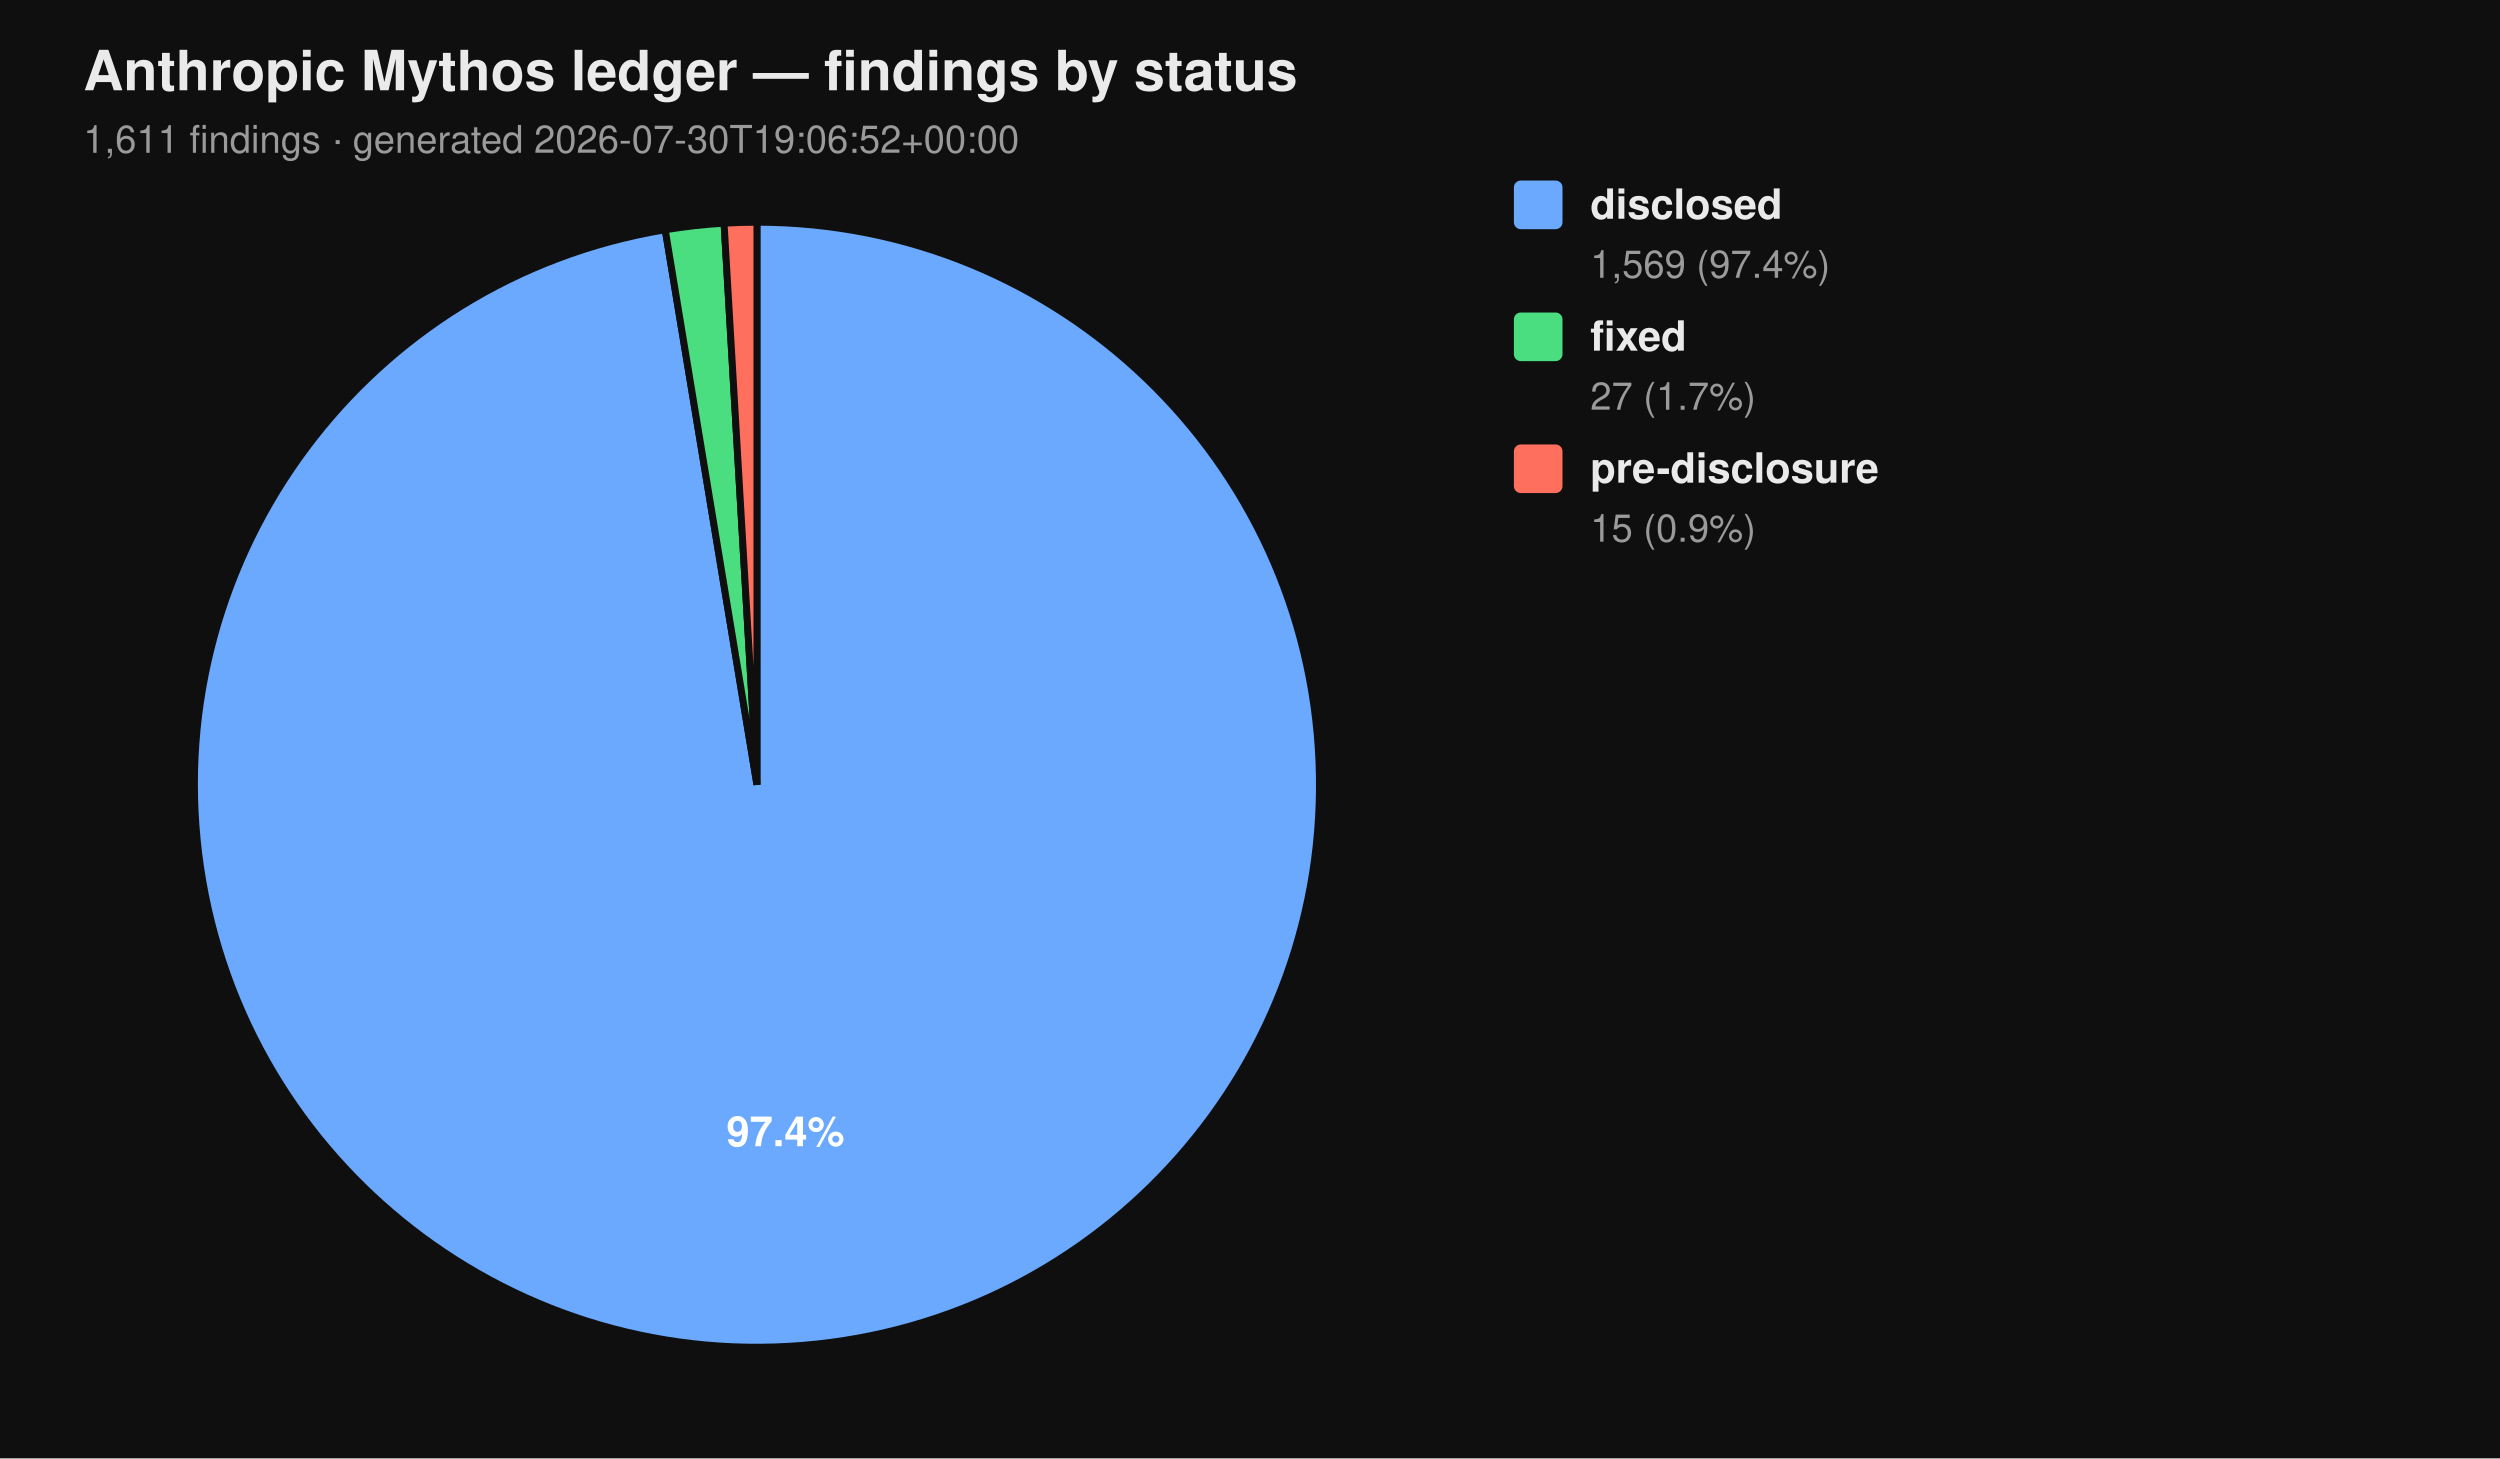
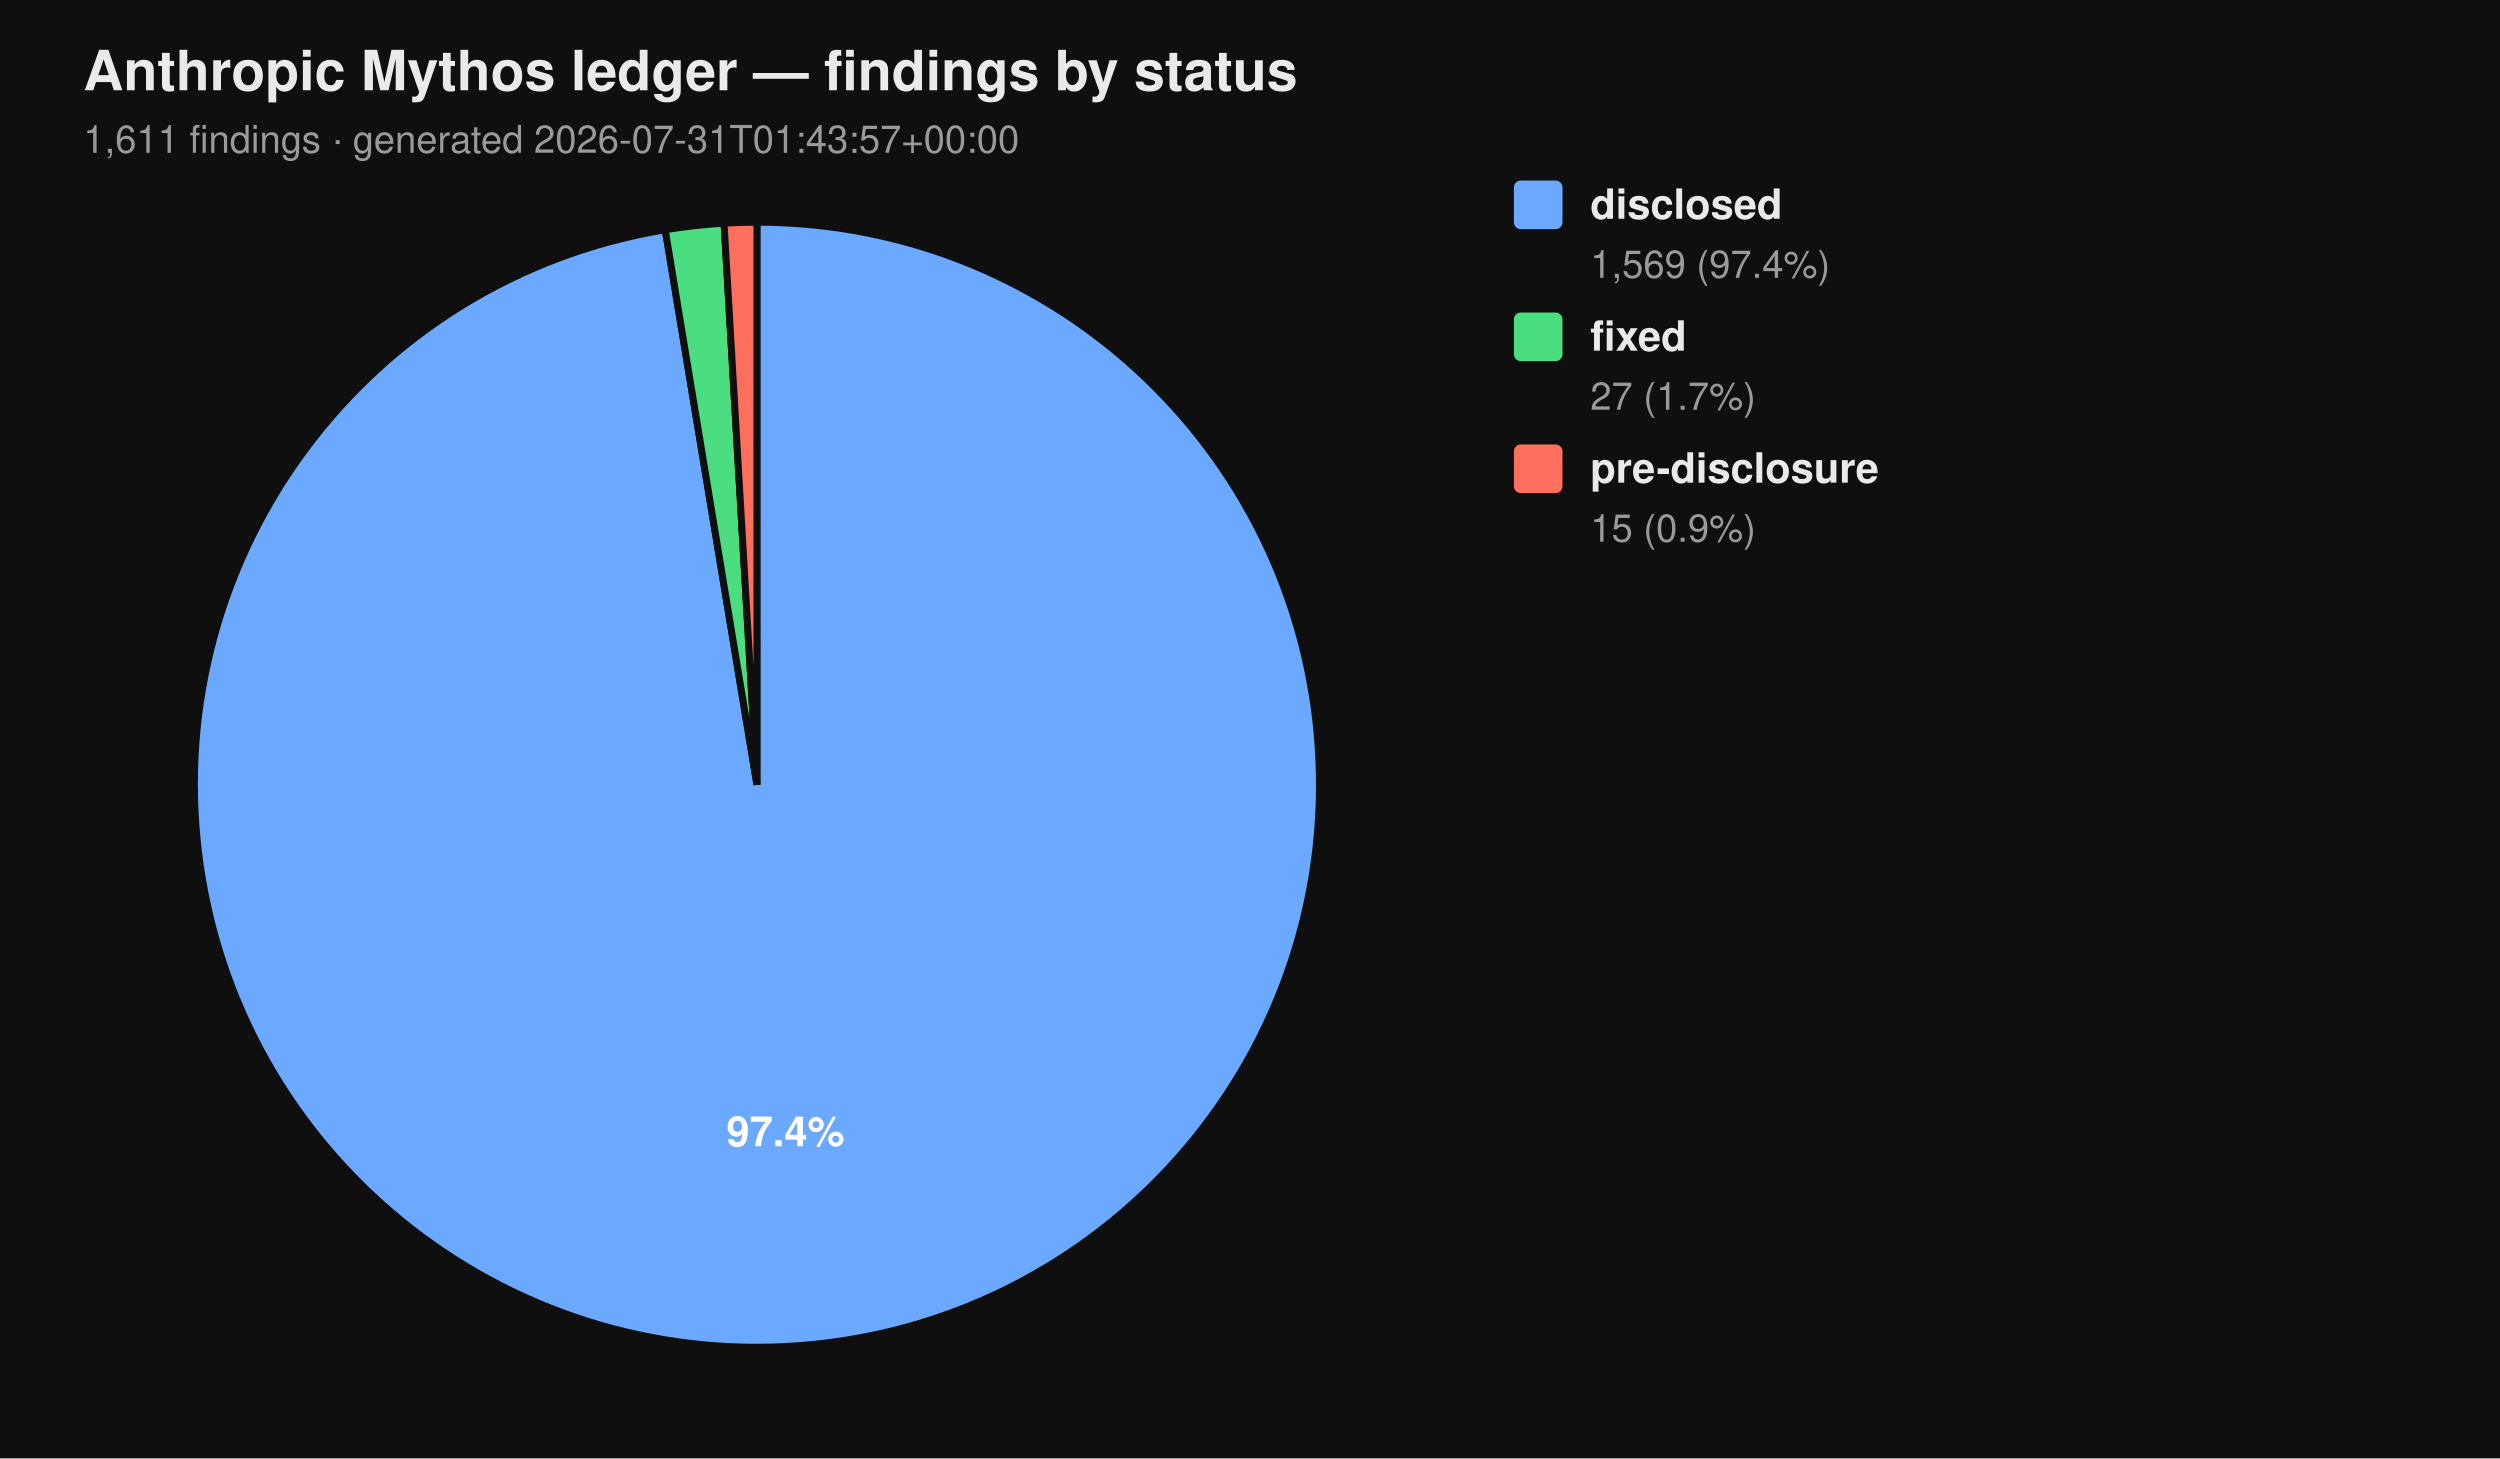
<svg xmlns="http://www.w3.org/2000/svg" viewBox="0 0 720 420" width="720" height="420" font-family="-apple-system, BlinkMacSystemFont, 'Segoe UI', Helvetica, Arial, sans-serif">
  <rect width="100%" height="100%" fill="#0f0f0f" />
  <text x="24" y="26" fill="#eaeaea" font-size="16" font-weight="700">Anthropic Mythos ledger — findings by status</text>
-   <text x="24" y="44" fill="#9a9a9a" font-size="11">1,611 findings  ·  generated 2026-07-30T19:06:52+00:00</text>
+   <text x="24" y="44" fill="#9a9a9a" font-size="11">1,611 findings  ·  generated 2026-07-31T01:43:57+00:00</text>
  <path d="M 218.00 226.00 L 218.00 64.00 A 162.00 162.00 0 1 1 191.58 66.17 Z" fill="#6aa9ff" stroke="#0f0f0f" stroke-width="2" />
  <path d="M 218.00 226.00 L 191.58 66.17 A 162.00 162.00 0 0 1 208.53 64.28 Z" fill="#4ade80" stroke="#0f0f0f" stroke-width="2" />
  <path d="M 218.00 226.00 L 208.53 64.28 A 162.00 162.00 0 0 1 218.00 64.00 Z" fill="#ff6f5e" stroke="#0f0f0f" stroke-width="2" />
  <text x="226.22" y="330.10" text-anchor="middle" fill="#ffffff" font-size="12" font-weight="700">97.4%</text>
  <rect x="436" y="52" width="14" height="14" rx="2" ry="2" fill="#6aa9ff" />
  <text x="458" y="63" fill="#eaeaea" font-size="12" font-weight="600">disclosed</text>
  <text x="458" y="80" fill="#9a9a9a" font-size="11">1,569 (97.4%)</text>
  <rect x="436" y="90" width="14" height="14" rx="2" ry="2" fill="#4ade80" />
  <text x="458" y="101" fill="#eaeaea" font-size="12" font-weight="600">fixed</text>
  <text x="458" y="118" fill="#9a9a9a" font-size="11">27 (1.7%)</text>
  <rect x="436" y="128" width="14" height="14" rx="2" ry="2" fill="#ff6f5e" />
  <text x="458" y="139" fill="#eaeaea" font-size="12" font-weight="600">pre-disclosure</text>
  <text x="458" y="156" fill="#9a9a9a" font-size="11">15 (0.9%)</text>
</svg>
